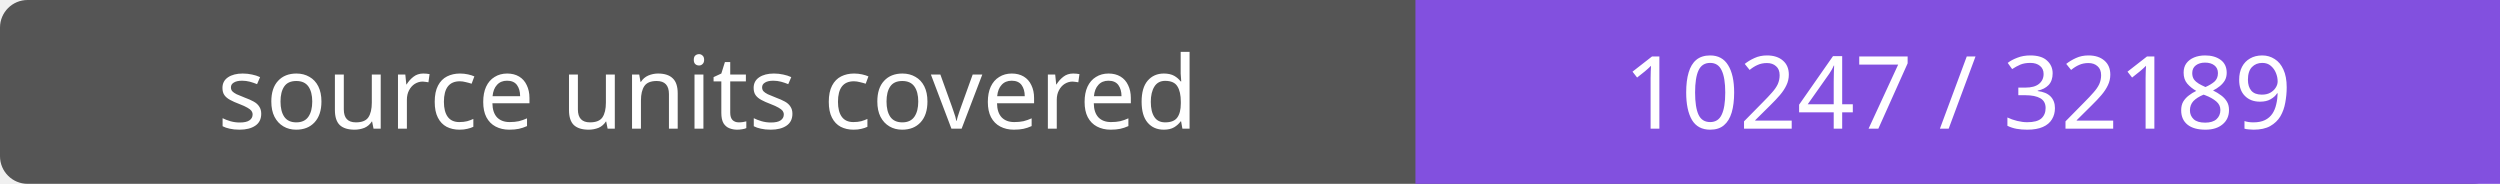
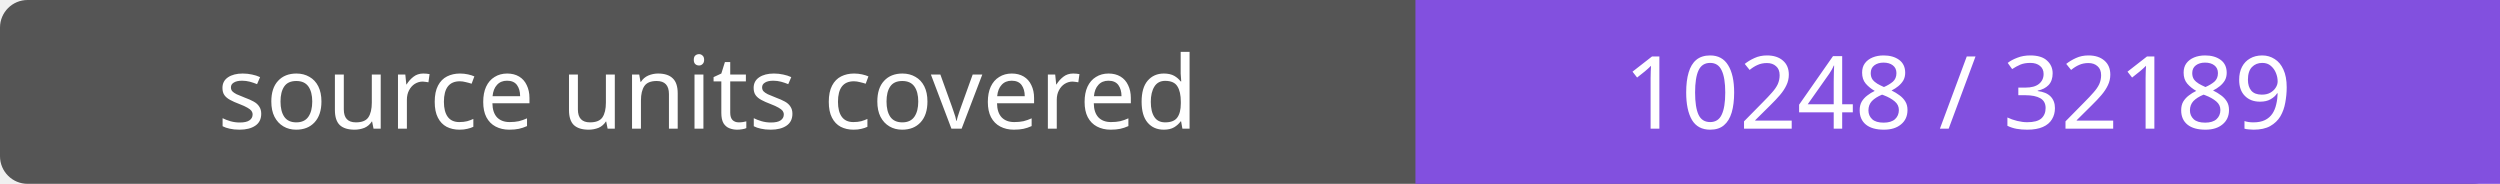
- <svg xmlns="http://www.w3.org/2000/svg" width="272" height="20" role="img" aria-label="source units covered: 10247 / 32189">
+ <svg xmlns="http://www.w3.org/2000/svg" width="272" height="20" role="img" aria-label="source units covered: 10248 / 32189">
  <rect width="272" height="20" rx="3" fill="#555" />
  <path fill="#8250df" d="M154 0h118v20H154z" />
  <g fill="#fff" text-anchor="middle" font-family="Verdana,sans-serif" font-size="11">
    <text x="77.0" y="14">source units covered</text>
-     <text x="213.0" y="14">10247 / 32189</text>
+     <text x="213.0" y="14">10248 / 32189</text>
  </g>
</svg>
